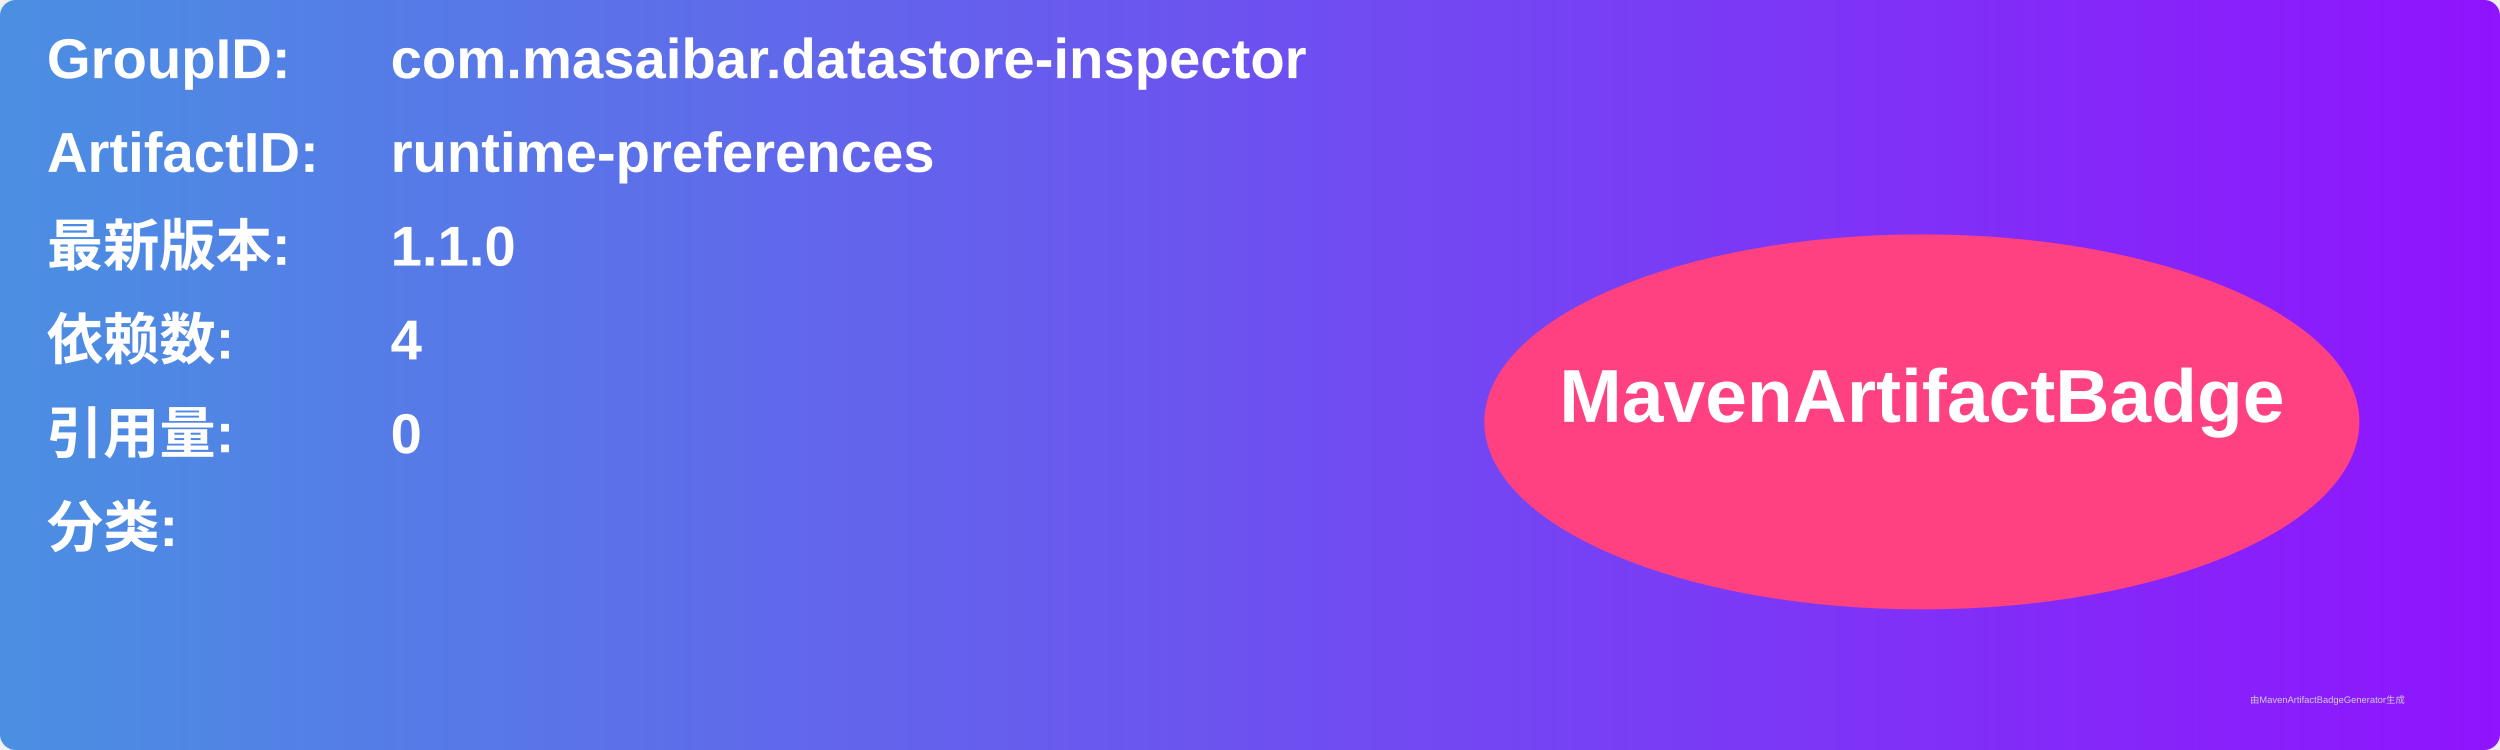
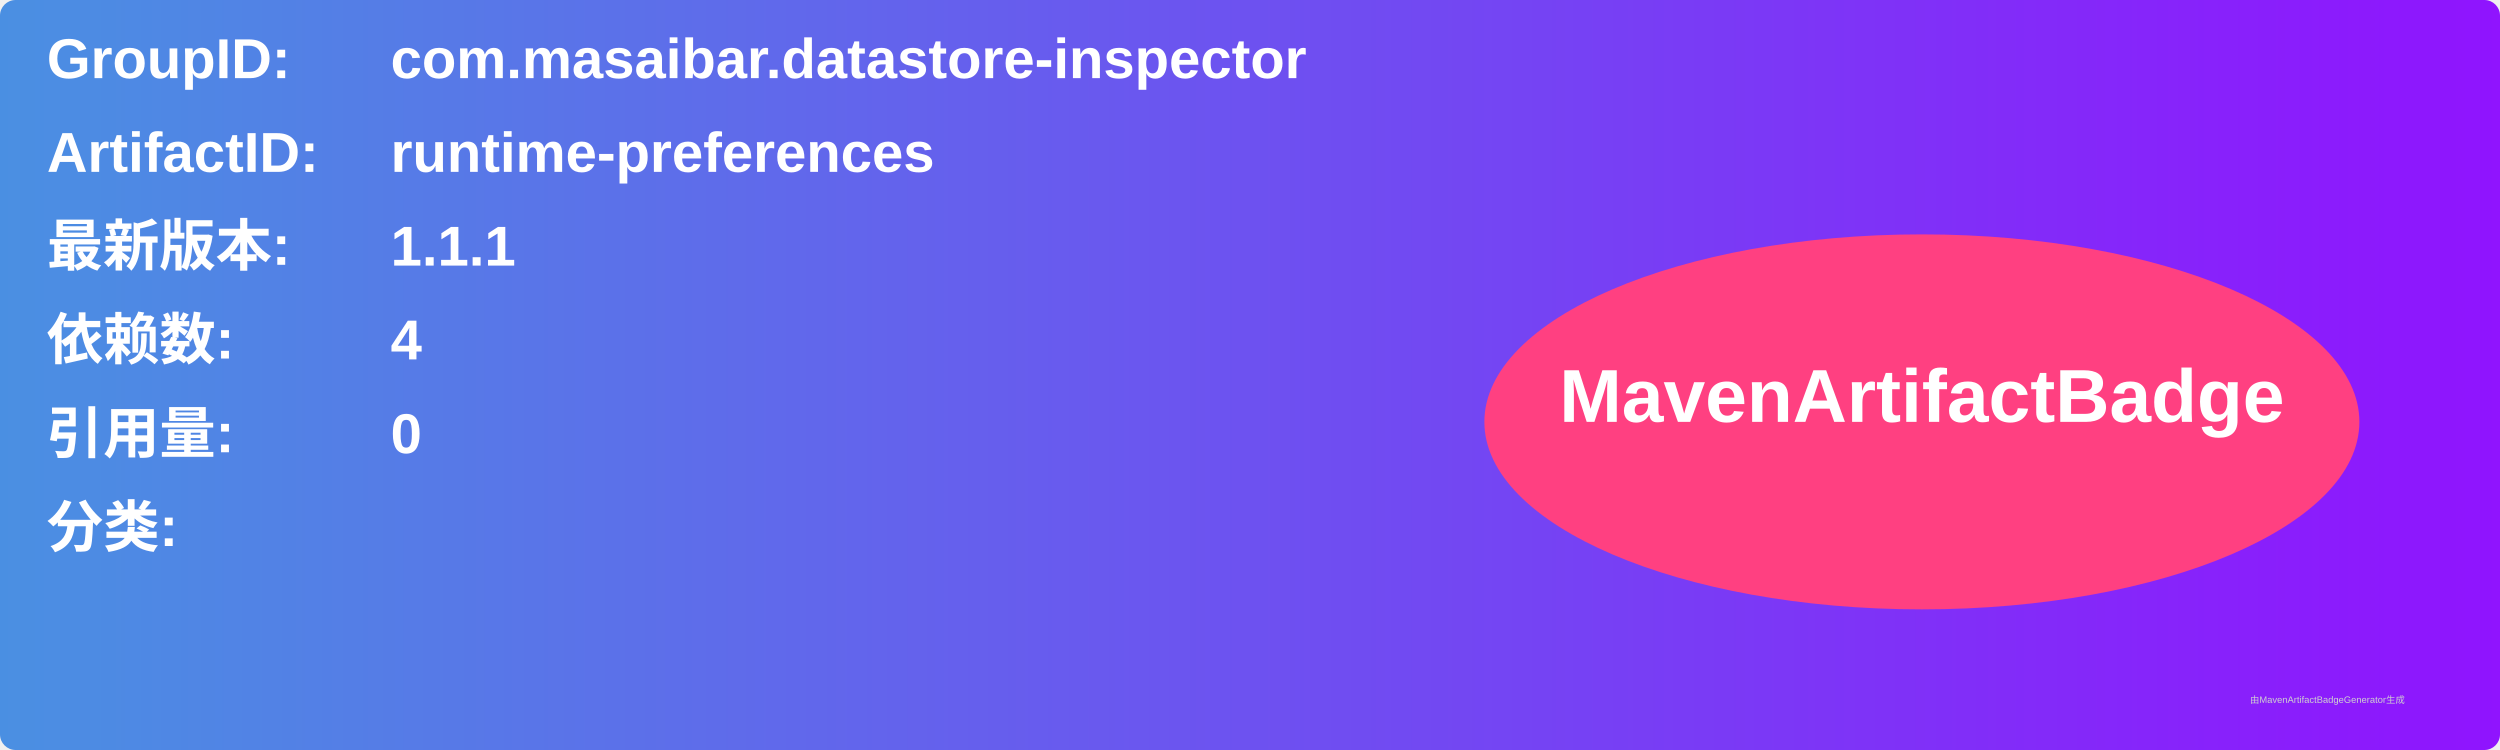
<svg xmlns="http://www.w3.org/2000/svg" width="800" height="240" viewBox="0 0 800 240">
  <linearGradient id="grad" x1="0%" y1="0%" x2="100%" y2="0%">
    <stop offset="0%" stop-color="#4a90e2" />
    <stop offset="100%" stop-color="#9013fe" />
  </linearGradient>
  <rect width="100%" height="100%" rx="5" ry="5" fill="url(#grad)" />
  <g transform="translate(15, 15)">
    <text x="0" y="10" font-family="Arial" font-size="18" fill="white" font-weight="bold" width="260">GroupID:</text>
    <text x="110" y="10" font-family="Arial" font-size="18" fill="white" font-weight="bold" width="460">com.masaibar.datastore-inspector</text>
    <text x="0" y="40" font-family="Arial" font-size="18" fill="white" font-weight="bold" width="260">ArtifactID:</text>
    <text x="110" y="40" font-family="Arial" font-size="18" fill="white" font-weight="bold" width="460">runtime-preferences</text>
    <text x="0" y="70" font-family="Arial" font-size="18" fill="white" font-weight="bold">最新版本:</text>
    <text x="110" y="70" font-family="Arial" font-size="18" fill="white" font-weight="bold">
-       <tspan font-weight="bold">1.1.0</tspan>
+       <tspan font-weight="bold">1.1.1</tspan>
    </text>
    <text x="0" y="100" font-family="Arial" font-size="18" fill="white" font-weight="bold">依赖数: </text>
    <text x="110" y="100" font-family="Arial" font-size="18" fill="white">
      <tspan font-weight="bold">4</tspan>
    </text>
    <text x="0" y="130" font-family="Arial" font-size="18" fill="white" font-weight="bold">引用量: </text>
    <text x="110" y="130" font-family="Arial" font-size="18" fill="white">
      <tspan font-weight="bold">0</tspan>
    </text>
    <text x="0" y="160" font-family="Arial" font-size="18" fill="white" font-weight="bold">分类:</text>
    <text x="10" y="190" font-family="Arial" font-size="10" fill="white">
      <tspan font-weight="bold" />
    </text>
    <ellipse cx="600" cy="120" rx="140" ry="60" fill="#ff4081" />
    <text x="600" y="120" text-anchor="middle" font-family="Arial" font-size="24" fill="white" font-weight="bold">MavenArtifactBadge</text>
  </g>
  <text x="720" y="225" font-family="Arial" font-size="3" fill="#d0d0d0">由MavenArtifactBadgeGenerator生成</text>
</svg>
